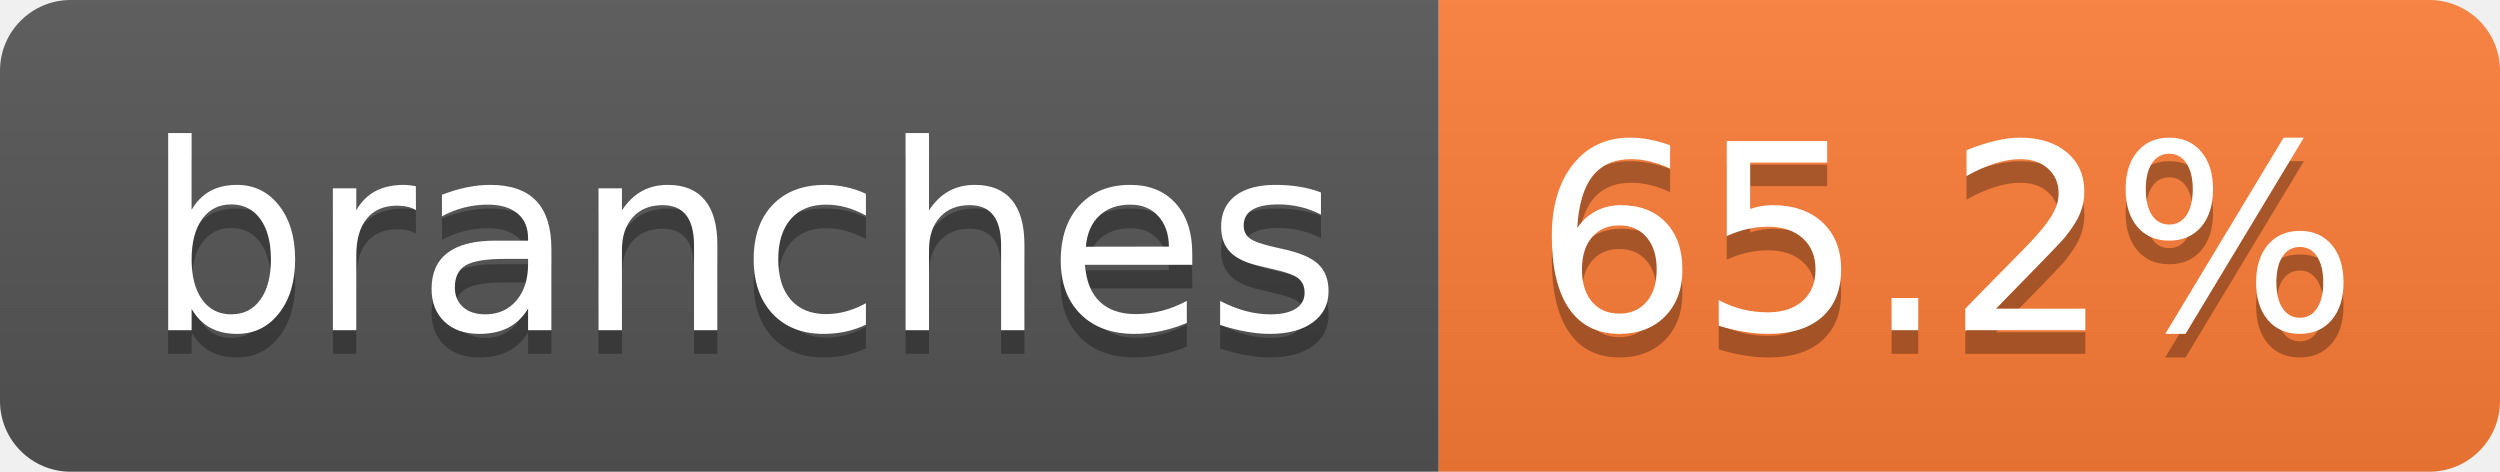
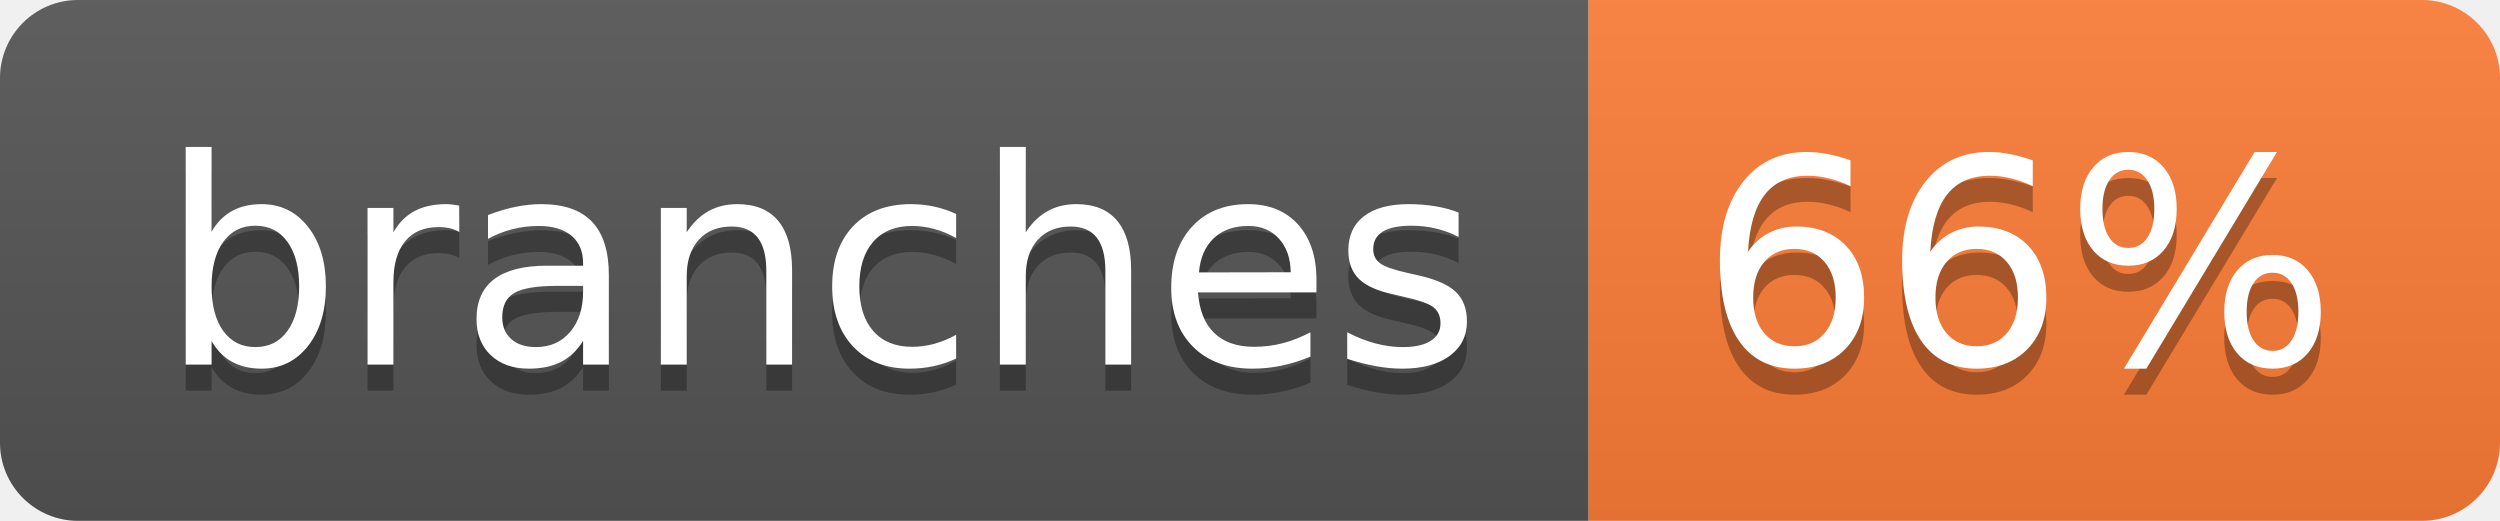
- <svg xmlns="http://www.w3.org/2000/svg" width="106" height="20" role="img" aria-label="branches: 65.2%">
+ <svg xmlns="http://www.w3.org/2000/svg" width="96" height="20" role="img" aria-label="branches: 66%">
  <linearGradient id="s" x2="0" y2="100%">
    <stop offset="0" stop-color="#bbb" stop-opacity=".1" />
    <stop offset="1" stop-opacity=".1" />
  </linearGradient>
  <clipPath id="r">
-     <rect width="106" height="20" rx="3" fill="#fff" />
+     <rect width="96" height="20" rx="3" fill="#fff" />
  </clipPath>
  <g clip-path="url(#r)">
    <rect width="61" height="20" fill="#555" />
-     <rect x="61" width="45" height="20" fill="#fe7d37" />
-     <rect width="106" height="20" fill="url(#s)" />
+     <rect x="61" width="35" height="20" fill="#fe7d37" />
+     <rect width="96" height="20" fill="url(#s)" />
  </g>
  <g fill="#fff" text-anchor="middle" font-family="Verdana,Geneva,DejaVu Sans,sans-serif" text-rendering="geometricPrecision" font-size="110">
    <text aria-hidden="true" x="315" y="150" fill="#010101" fill-opacity=".3" transform="scale(.1)" textLength="507">branches</text>
    <text x="315" y="140" transform="scale(.1)" fill="#fff" textLength="507">branches</text>
-     <text aria-hidden="true" x="825" y="150" fill="#010101" fill-opacity=".3" transform="scale(.1)" textLength="350">65.2%</text>
-     <text x="825" y="140" transform="scale(.1)" fill="#fff" textLength="350">65.2%</text>
+     <text aria-hidden="true" x="775" y="150" fill="#010101" fill-opacity=".3" transform="scale(.1)" textLength="245">66%</text>
+     <text x="775" y="140" transform="scale(.1)" fill="#fff" textLength="245">66%</text>
  </g>
</svg>
